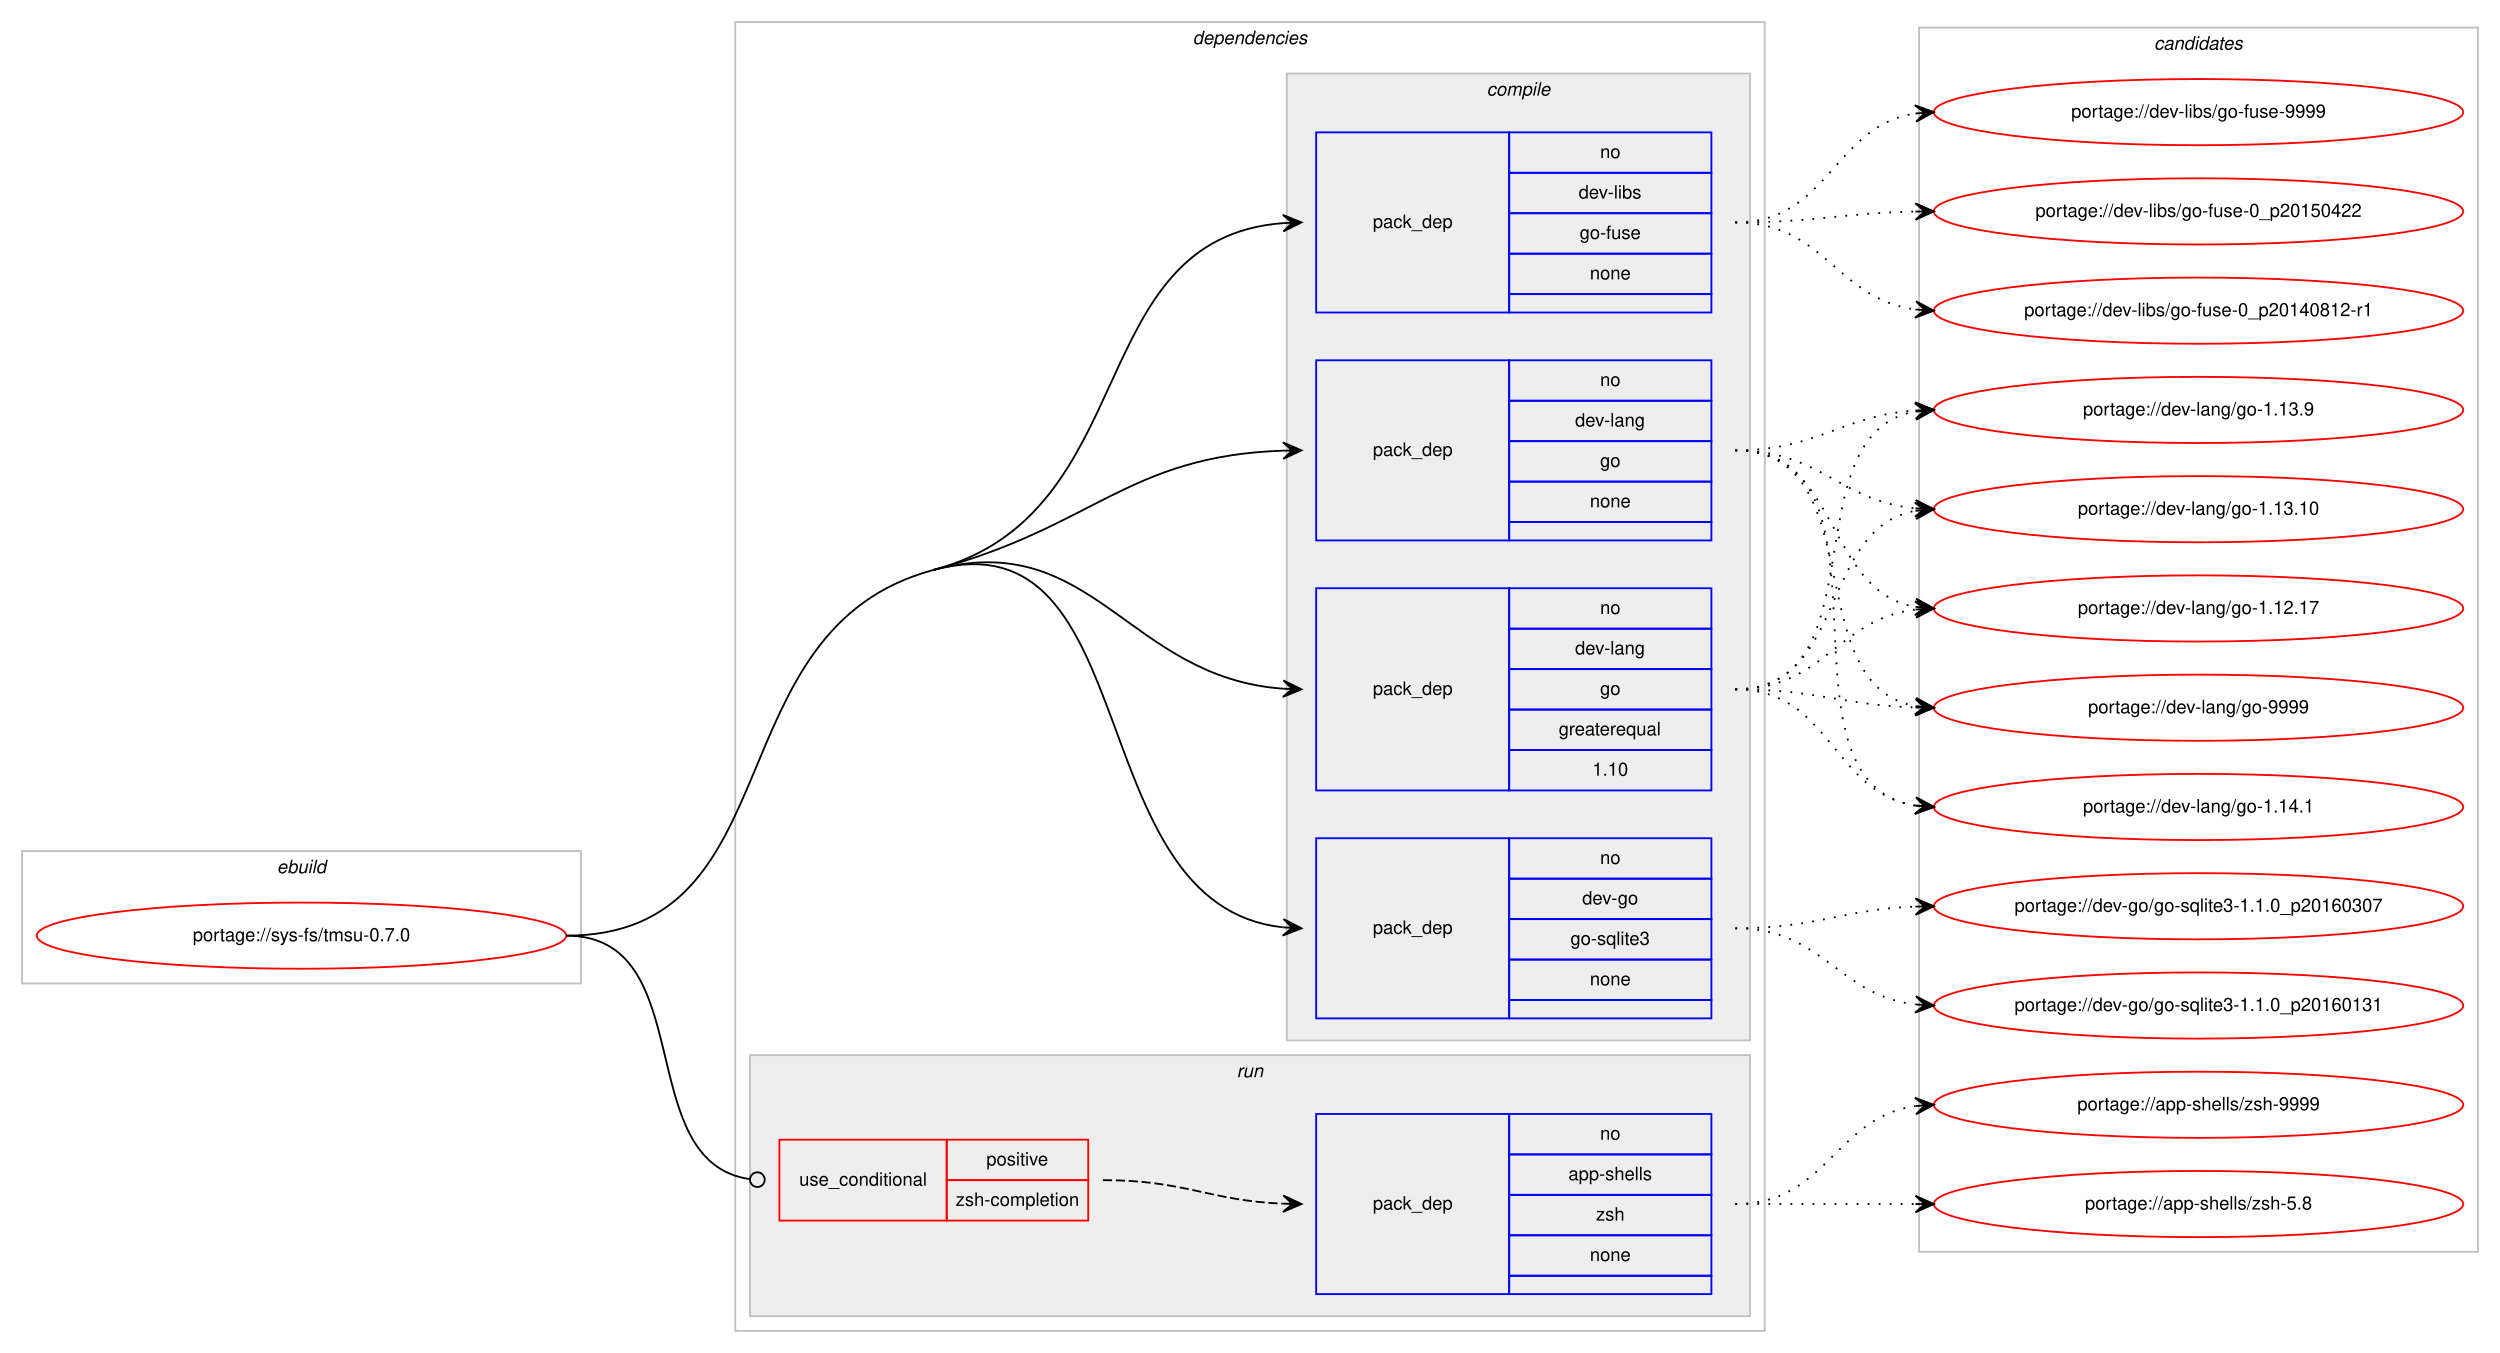
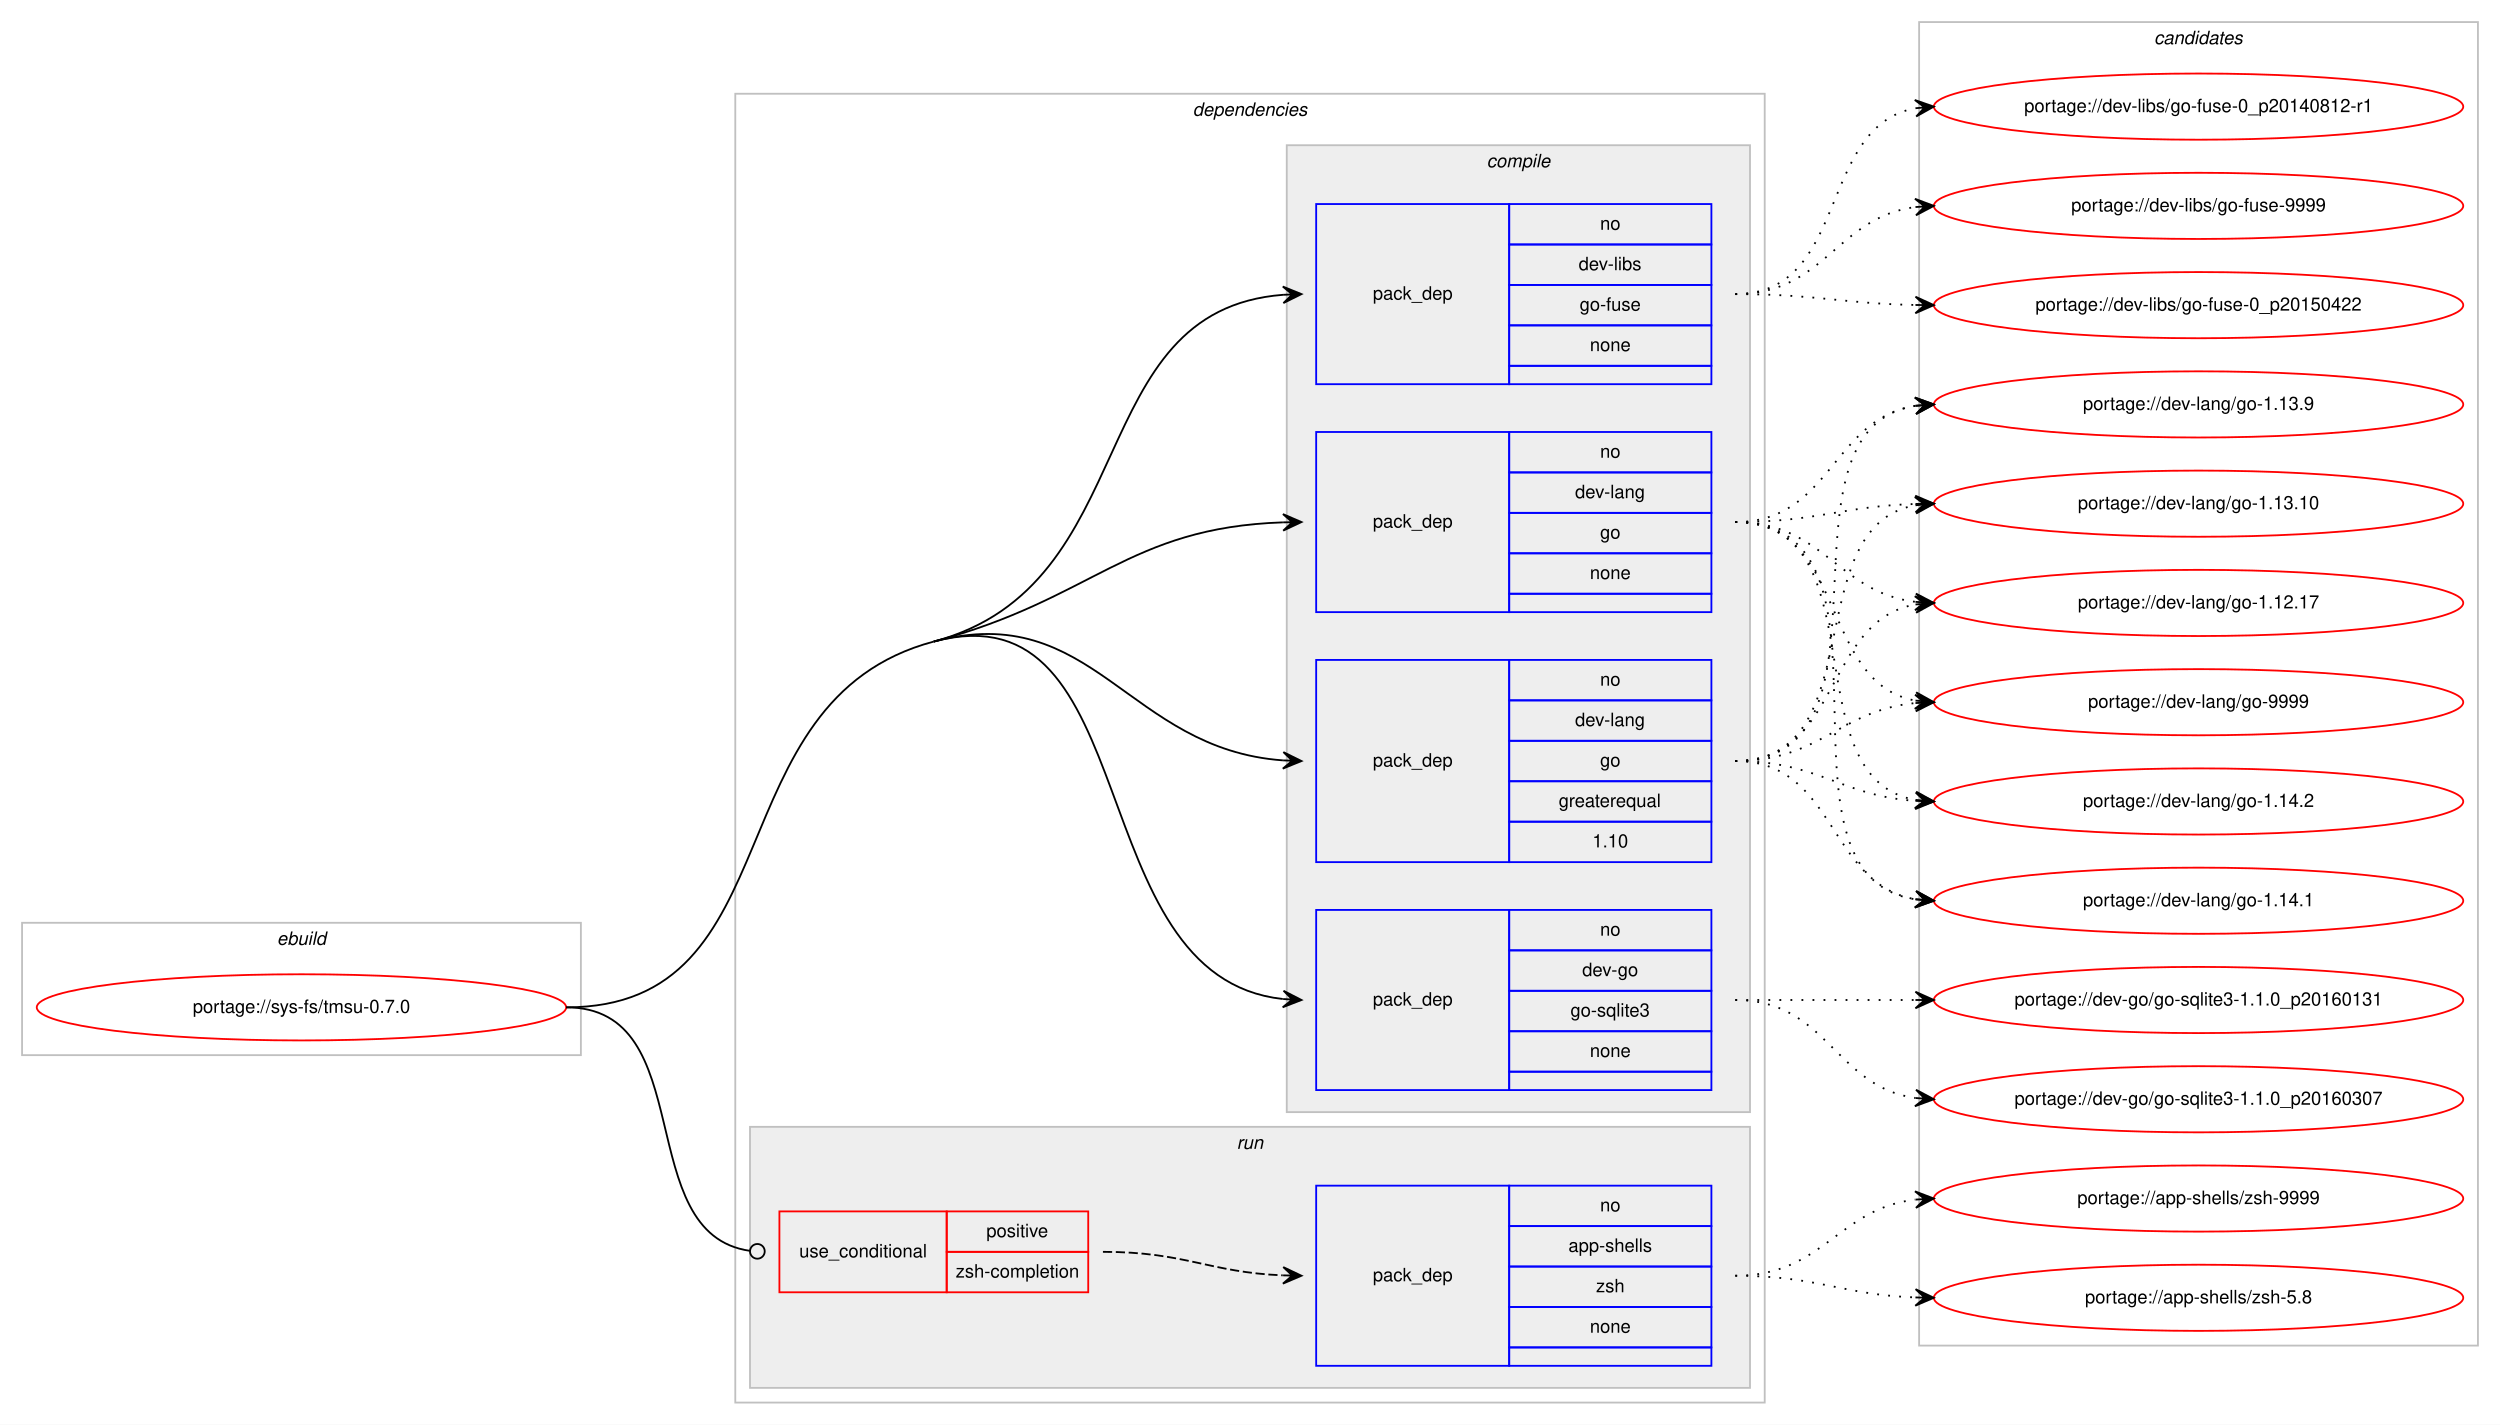
- <svg xmlns="http://www.w3.org/2000/svg" xmlns:xlink="http://www.w3.org/1999/xlink" width="1360pt" height="736pt" viewBox="0.00 0.00 1360.00 736.00">
-   <g id="graph0" class="graph" transform="scale(1 1) rotate(0) translate(4 732)">
-     <polygon fill="#ffffff" stroke="transparent" points="-4,4 -4,-732 1356,-732 1356,4 -4,4" />
+ <svg xmlns="http://www.w3.org/2000/svg" xmlns:xlink="http://www.w3.org/1999/xlink" width="1360pt" height="775pt" viewBox="0.00 0.00 1360.00 775.00">
+   <g id="graph0" class="graph" transform="scale(1 1) rotate(0) translate(4 771)">
+     <polygon fill="#ffffff" stroke="transparent" points="-4,4 -4,-771 1356,-771 1356,4 -4,4" />
    <g id="clust1" class="cluster">
      <polygon fill="none" stroke="#c0c0c0" points="8,-197 8,-269 312,-269 312,-197 8,-197" />
      <text text-anchor="start" x="146.663" y="-257" font-family="Helvetica,sans-Serif" font-style="italic" font-size="10.00" fill="#000000">ebuild</text>
    </g>
    <g id="clust2" class="cluster">
      <polygon fill="none" stroke="#c0c0c0" points="396,-8 396,-720 956,-720 956,-8 396,-8" />
      <text text-anchor="start" x="644.875" y="-708" font-family="Helvetica,sans-Serif" font-style="italic" font-size="10.00" fill="#000000">dependencies</text>
    </g>
    <g id="clust3" class="cluster">
      <polygon fill="#eeeeee" stroke="#c0c0c0" points="696,-166 696,-692 948,-692 948,-166 696,-166" />
      <text text-anchor="start" x="804.778" y="-680" font-family="Helvetica,sans-Serif" font-style="italic" font-size="10.00" fill="#000000">compile</text>
    </g>
    <g id="clust9" class="cluster">
      <polygon fill="#eeeeee" stroke="#c0c0c0" points="404,-16 404,-158 948,-158 948,-16 404,-16" />
      <text text-anchor="start" x="668.777" y="-146" font-family="Helvetica,sans-Serif" font-style="italic" font-size="10.00" fill="#000000">run</text>
    </g>
    <g id="clust12" class="cluster">
-       <polygon fill="none" stroke="#c0c0c0" points="1040,-51 1040,-717 1344,-717 1344,-51 1040,-51" />
-       <text text-anchor="start" x="1167.824" y="-705" font-family="Helvetica,sans-Serif" font-style="italic" font-size="10.00" fill="#000000">candidates</text>
+       <polygon fill="none" stroke="#c0c0c0" points="1040,-39 1040,-759 1344,-759 1344,-39 1040,-39" />
+       <text text-anchor="start" x="1167.824" y="-747" font-family="Helvetica,sans-Serif" font-style="italic" font-size="10.00" fill="#000000">candidates</text>
    </g>
    <g id="node1" class="node">
      <g id="a_node1">
        <a xlink:href="../sys-fs/tmsu-0.7.0.svg" xlink:title="portage://sys-fs/tmsu-0.7.0">
          <ellipse fill="none" stroke="#ff0000" cx="160" cy="-223" rx="144" ry="18" />
          <text text-anchor="middle" x="160" y="-220" font-family="Helvetica,sans-Serif" font-size="10.00" fill="#000000">portage://sys-fs/tmsu-0.7.0</text>
        </a>
      </g>
    </g>
    <g id="node2" class="node">
      <polygon fill="none" stroke="#0000ff" points="712,-178 712,-276 817,-276 817,-178 712,-178" />
      <text text-anchor="start" x="742.823" y="-224" font-family="Helvetica,sans-Serif" font-size="10.00" fill="#000000">pack_dep</text>
      <polygon fill="none" stroke="#0000ff" points="817,-254 817,-276 927,-276 927,-254 817,-254" />
      <text text-anchor="start" x="866.441" y="-262" font-family="Helvetica,sans-Serif" font-size="10.00" fill="#000000">no</text>
      <polygon fill="none" stroke="#0000ff" points="817,-232 817,-254 927,-254 927,-232 817,-232" />
      <text text-anchor="start" x="856.717" y="-240" font-family="Helvetica,sans-Serif" font-size="10.00" fill="#000000">dev-go</text>
      <polygon fill="none" stroke="#0000ff" points="817,-210 817,-232 927,-232 927,-210 817,-210" />
      <text text-anchor="start" x="850.33" y="-218" font-family="Helvetica,sans-Serif" font-size="10.00" fill="#000000">go-sqlite3</text>
      <polygon fill="none" stroke="#0000ff" points="817,-188 817,-210 927,-210 927,-188 817,-188" />
      <text text-anchor="start" x="860.882" y="-196" font-family="Helvetica,sans-Serif" font-size="10.00" fill="#000000">none</text>
      <polygon fill="none" stroke="#0000ff" points="817,-178 817,-188 927,-188 927,-178 817,-178" />
    </g>
    <g id="edge1" class="edge">
      <path fill="none" stroke="#000000" d="M504,-422C620.58,-452.996 582.221,-239.644 693.85,-227.535" />
      <polygon fill="#000000" stroke="#000000" points="704,-227 694.251,-232.02 699.007,-227.263 694.014,-227.526 694.014,-227.526 694.014,-227.526 699.007,-227.263 693.777,-223.033 704,-227 704,-227" />
      <path fill="none" stroke="#000000" d="M304,-223C429.394,-223 382.816,-389.78 504,-422" />
    </g>
    <g id="node3" class="node">
      <polygon fill="none" stroke="#0000ff" points="712,-302 712,-412 817,-412 817,-302 712,-302" />
      <text text-anchor="start" x="742.823" y="-354" font-family="Helvetica,sans-Serif" font-size="10.00" fill="#000000">pack_dep</text>
      <polygon fill="none" stroke="#0000ff" points="817,-390 817,-412 927,-412 927,-390 817,-390" />
      <text text-anchor="start" x="866.441" y="-398" font-family="Helvetica,sans-Serif" font-size="10.00" fill="#000000">no</text>
      <polygon fill="none" stroke="#0000ff" points="817,-368 817,-390 927,-390 927,-368 817,-368" />
      <text text-anchor="start" x="852.828" y="-376" font-family="Helvetica,sans-Serif" font-size="10.00" fill="#000000">dev-lang</text>
      <polygon fill="none" stroke="#0000ff" points="817,-346 817,-368 927,-368 927,-346 817,-346" />
      <text text-anchor="start" x="866.441" y="-354" font-family="Helvetica,sans-Serif" font-size="10.00" fill="#000000">go</text>
      <polygon fill="none" stroke="#0000ff" points="817,-324 817,-346 927,-346 927,-324 817,-324" />
      <text text-anchor="start" x="843.936" y="-332" font-family="Helvetica,sans-Serif" font-size="10.00" fill="#000000">greaterequal</text>
      <polygon fill="none" stroke="#0000ff" points="817,-302 817,-324 927,-324 927,-302 817,-302" />
      <text text-anchor="start" x="862.272" y="-310" font-family="Helvetica,sans-Serif" font-size="10.00" fill="#000000">1.10</text>
    </g>
    <g id="edge2" class="edge">
      <path fill="none" stroke="#000000" d="M504,-422C590.975,-445.125 609.23,-363.451 693.906,-357.357" />
      <polygon fill="#000000" stroke="#000000" points="704,-357 694.166,-361.851 699.003,-357.177 694.006,-357.354 694.006,-357.354 694.006,-357.354 699.003,-357.177 693.847,-352.857 704,-357 704,-357" />
    </g>
    <g id="node4" class="node">
      <polygon fill="none" stroke="#0000ff" points="712,-438 712,-536 817,-536 817,-438 712,-438" />
      <text text-anchor="start" x="742.823" y="-484" font-family="Helvetica,sans-Serif" font-size="10.00" fill="#000000">pack_dep</text>
      <polygon fill="none" stroke="#0000ff" points="817,-514 817,-536 927,-536 927,-514 817,-514" />
      <text text-anchor="start" x="866.441" y="-522" font-family="Helvetica,sans-Serif" font-size="10.00" fill="#000000">no</text>
      <polygon fill="none" stroke="#0000ff" points="817,-492 817,-514 927,-514 927,-492 817,-492" />
      <text text-anchor="start" x="852.828" y="-500" font-family="Helvetica,sans-Serif" font-size="10.00" fill="#000000">dev-lang</text>
      <polygon fill="none" stroke="#0000ff" points="817,-470 817,-492 927,-492 927,-470 817,-470" />
      <text text-anchor="start" x="866.441" y="-478" font-family="Helvetica,sans-Serif" font-size="10.00" fill="#000000">go</text>
      <polygon fill="none" stroke="#0000ff" points="817,-448 817,-470 927,-470 927,-448 817,-448" />
      <text text-anchor="start" x="860.882" y="-456" font-family="Helvetica,sans-Serif" font-size="10.00" fill="#000000">none</text>
      <polygon fill="none" stroke="#0000ff" points="817,-438 817,-448 927,-448 927,-438 817,-438" />
    </g>
    <g id="edge3" class="edge">
      <path fill="none" stroke="#000000" d="M504,-422C590.975,-445.125 609.23,-483.982 693.906,-486.834" />
      <polygon fill="#000000" stroke="#000000" points="704,-487 693.927,-491.334 699.001,-486.918 694.001,-486.835 694.001,-486.835 694.001,-486.835 699.001,-486.918 694.076,-482.336 704,-487 704,-487" />
    </g>
    <g id="node5" class="node">
      <polygon fill="none" stroke="#0000ff" points="712,-562 712,-660 817,-660 817,-562 712,-562" />
      <text text-anchor="start" x="742.823" y="-608" font-family="Helvetica,sans-Serif" font-size="10.00" fill="#000000">pack_dep</text>
      <polygon fill="none" stroke="#0000ff" points="817,-638 817,-660 927,-660 927,-638 817,-638" />
      <text text-anchor="start" x="866.441" y="-646" font-family="Helvetica,sans-Serif" font-size="10.00" fill="#000000">no</text>
      <polygon fill="none" stroke="#0000ff" points="817,-616 817,-638 927,-638 927,-616 817,-616" />
      <text text-anchor="start" x="854.778" y="-624" font-family="Helvetica,sans-Serif" font-size="10.00" fill="#000000">dev-libs</text>
      <polygon fill="none" stroke="#0000ff" points="817,-594 817,-616 927,-616 927,-594 817,-594" />
      <text text-anchor="start" x="855.328" y="-602" font-family="Helvetica,sans-Serif" font-size="10.00" fill="#000000">go-fuse</text>
      <polygon fill="none" stroke="#0000ff" points="817,-572 817,-594 927,-594 927,-572 817,-572" />
      <text text-anchor="start" x="860.882" y="-580" font-family="Helvetica,sans-Serif" font-size="10.00" fill="#000000">none</text>
      <polygon fill="none" stroke="#0000ff" points="817,-562 817,-572 927,-572 927,-562 817,-562" />
    </g>
    <g id="edge4" class="edge">
      <path fill="none" stroke="#000000" d="M504,-422C618.846,-452.535 583.866,-602.176 693.994,-610.627" />
      <polygon fill="#000000" stroke="#000000" points="704,-611 693.839,-615.125 699.004,-610.814 694.007,-610.628 694.007,-610.628 694.007,-610.628 699.004,-610.814 694.174,-606.131 704,-611 704,-611" />
    </g>
    <g id="node6" class="node">
      <polygon fill="none" stroke="#ff0000" points="420,-68 420,-112 511,-112 511,-68 420,-68" />
      <text text-anchor="start" x="430.767" y="-87" font-family="Helvetica,sans-Serif" font-size="10.00" fill="#000000">use_conditional</text>
      <polygon fill="none" stroke="#ff0000" points="511,-90 511,-112 588,-112 588,-90 511,-90" />
      <text text-anchor="start" x="532.553" y="-98" font-family="Helvetica,sans-Serif" font-size="10.00" fill="#000000">positive</text>
      <polygon fill="none" stroke="#ff0000" points="511,-68 511,-90 588,-90 588,-68 511,-68" />
      <text text-anchor="start" x="515.885" y="-76" font-family="Helvetica,sans-Serif" font-size="10.00" fill="#000000">zsh-completion</text>
    </g>
    <g id="edge6" class="edge">
      <path fill="none" stroke="#000000" d="M304,-223C377.32,-223 338.976,-99.688 404.008,-90.536" />
      <ellipse fill="none" stroke="#000000" cx="408.009" cy="-90.268" rx="4" ry="4" />
    </g>
    <g id="node8" class="node">
      <g id="a_node8">
        <a xlink:href="../dev-go/go-sqlite3-1.1.0_p20160307.svg" xlink:title="portage://dev-go/go-sqlite3-1.1.0_p20160307">
-           <ellipse fill="none" stroke="#ff0000" cx="1192" cy="-239" rx="144" ry="18" />
-           <text text-anchor="middle" x="1192" y="-236" font-family="Helvetica,sans-Serif" font-size="10.00" fill="#000000">portage://dev-go/go-sqlite3-1.1.0_p20160307</text>
+           <ellipse fill="none" stroke="#ff0000" cx="1192" cy="-173" rx="144" ry="18" />
+           <text text-anchor="middle" x="1192" y="-170" font-family="Helvetica,sans-Serif" font-size="10.00" fill="#000000">portage://dev-go/go-sqlite3-1.1.0_p20160307</text>
        </a>
      </g>
    </g>
    <g id="edge7" class="edge">
-       <path fill="none" stroke="#000000" stroke-dasharray="1,5" d="M940,-227C984.711,-227 997.808,-237.285 1037.826,-238.811" />
-       <polygon fill="#000000" stroke="#000000" points="1048,-239 1037.918,-243.314 1043.001,-238.907 1038.002,-238.815 1038.002,-238.815 1038.002,-238.815 1043.001,-238.907 1038.085,-234.315 1048,-239 1048,-239" />
+       <path fill="none" stroke="#000000" stroke-dasharray="1,5" d="M940,-227C990.102,-227 994.012,-179.934 1037.979,-173.683" />
+       <polygon fill="#000000" stroke="#000000" points="1048,-173 1038.329,-178.169 1043.012,-173.34 1038.023,-173.68 1038.023,-173.68 1038.023,-173.68 1043.012,-173.34 1037.717,-169.19 1048,-173 1048,-173" />
    </g>
    <g id="node9" class="node">
      <g id="a_node9">
        <a xlink:href="../dev-go/go-sqlite3-1.1.0_p20160131.svg" xlink:title="portage://dev-go/go-sqlite3-1.1.0_p20160131">
-           <ellipse fill="none" stroke="#ff0000" cx="1192" cy="-185" rx="144" ry="18" />
-           <text text-anchor="middle" x="1192" y="-182" font-family="Helvetica,sans-Serif" font-size="10.00" fill="#000000">portage://dev-go/go-sqlite3-1.1.0_p20160131</text>
+           <ellipse fill="none" stroke="#ff0000" cx="1192" cy="-227" rx="144" ry="18" />
+           <text text-anchor="middle" x="1192" y="-224" font-family="Helvetica,sans-Serif" font-size="10.00" fill="#000000">portage://dev-go/go-sqlite3-1.1.0_p20160131</text>
        </a>
      </g>
    </g>
    <g id="edge8" class="edge">
-       <path fill="none" stroke="#000000" stroke-dasharray="1,5" d="M940,-227C987.881,-227 995.566,-190.699 1037.794,-185.594" />
-       <polygon fill="#000000" stroke="#000000" points="1048,-185 1038.278,-190.073 1043.008,-185.29 1038.017,-185.581 1038.017,-185.581 1038.017,-185.581 1043.008,-185.29 1037.755,-181.088 1048,-185 1048,-185" />
+       <path fill="none" stroke="#000000" stroke-dasharray="1,5" d="M940,-227C984.438,-227 998.02,-227 1037.878,-227" />
+       <polygon fill="#000000" stroke="#000000" points="1048,-227 1038,-231.5 1043,-227 1038,-227 1038,-227 1038,-227 1043,-227 1038,-222.5 1048,-227 1048,-227" />
    </g>
    <g id="node10" class="node">
      <g id="a_node10">
        <a xlink:href="../dev-lang/go-9999.svg" xlink:title="portage://dev-lang/go-9999">
-           <ellipse fill="none" stroke="#ff0000" cx="1192" cy="-347" rx="144" ry="18" />
-           <text text-anchor="middle" x="1192" y="-344" font-family="Helvetica,sans-Serif" font-size="10.00" fill="#000000">portage://dev-lang/go-9999</text>
+           <ellipse fill="none" stroke="#ff0000" cx="1192" cy="-389" rx="144" ry="18" />
+           <text text-anchor="middle" x="1192" y="-386" font-family="Helvetica,sans-Serif" font-size="10.00" fill="#000000">portage://dev-lang/go-9999</text>
        </a>
      </g>
    </g>
    <g id="edge9" class="edge">
-       <path fill="none" stroke="#000000" stroke-dasharray="1,5" d="M940,-357C984.628,-357 997.873,-348.429 1037.842,-347.157" />
-       <polygon fill="#000000" stroke="#000000" points="1048,-347 1038.071,-351.654 1043.001,-347.077 1038.001,-347.155 1038.001,-347.155 1038.001,-347.155 1043.001,-347.077 1037.932,-342.655 1048,-347 1048,-347" />
+       <path fill="none" stroke="#000000" stroke-dasharray="1,5" d="M940,-357C986.445,-357 996.579,-384.542 1037.776,-388.523" />
+       <polygon fill="#000000" stroke="#000000" points="1048,-389 1037.801,-393.029 1043.005,-388.767 1038.011,-388.534 1038.011,-388.534 1038.011,-388.534 1043.005,-388.767 1038.221,-384.039 1048,-389 1048,-389" />
    </g>
    <g id="node11" class="node">
      <g id="a_node11">
-         <a xlink:href="../dev-lang/go-1.14.1.svg" xlink:title="portage://dev-lang/go-1.14.1">
-           <ellipse fill="none" stroke="#ff0000" cx="1192" cy="-293" rx="144" ry="18" />
-           <text text-anchor="middle" x="1192" y="-290" font-family="Helvetica,sans-Serif" font-size="10.00" fill="#000000">portage://dev-lang/go-1.14.1</text>
+         <a xlink:href="../dev-lang/go-1.14.2.svg" xlink:title="portage://dev-lang/go-1.14.2">
+           <ellipse fill="none" stroke="#ff0000" cx="1192" cy="-335" rx="144" ry="18" />
+           <text text-anchor="middle" x="1192" y="-332" font-family="Helvetica,sans-Serif" font-size="10.00" fill="#000000">portage://dev-lang/go-1.14.2</text>
        </a>
      </g>
    </g>
    <g id="edge10" class="edge">
-       <path fill="none" stroke="#000000" stroke-dasharray="1,5" d="M940,-357C992.199,-357 992.421,-300.984 1037.92,-293.763" />
-       <polygon fill="#000000" stroke="#000000" points="1048,-293 1038.368,-298.242 1043.014,-293.378 1038.028,-293.755 1038.028,-293.755 1038.028,-293.755 1043.014,-293.378 1037.689,-289.268 1048,-293 1048,-293" />
+       <path fill="none" stroke="#000000" stroke-dasharray="1,5" d="M940,-357C985.446,-357 997.361,-338.065 1037.961,-335.328" />
+       <polygon fill="#000000" stroke="#000000" points="1048,-335 1038.152,-339.824 1043.003,-335.163 1038.005,-335.327 1038.005,-335.327 1038.005,-335.327 1043.003,-335.163 1037.858,-330.829 1048,-335 1048,-335" />
    </g>
    <g id="node12" class="node">
      <g id="a_node12">
-         <a xlink:href="../dev-lang/go-1.13.9.svg" xlink:title="portage://dev-lang/go-1.13.9">
-           <ellipse fill="none" stroke="#ff0000" cx="1192" cy="-509" rx="144" ry="18" />
-           <text text-anchor="middle" x="1192" y="-506" font-family="Helvetica,sans-Serif" font-size="10.00" fill="#000000">portage://dev-lang/go-1.13.9</text>
+         <a xlink:href="../dev-lang/go-1.14.1.svg" xlink:title="portage://dev-lang/go-1.14.1">
+           <ellipse fill="none" stroke="#ff0000" cx="1192" cy="-281" rx="144" ry="18" />
+           <text text-anchor="middle" x="1192" y="-278" font-family="Helvetica,sans-Serif" font-size="10.00" fill="#000000">portage://dev-lang/go-1.14.1</text>
        </a>
      </g>
    </g>
    <g id="edge11" class="edge">
-       <path fill="none" stroke="#000000" stroke-dasharray="1,5" d="M940,-357C1019.149,-357 970.032,-495.651 1037.658,-508.107" />
-       <polygon fill="#000000" stroke="#000000" points="1048,-509 1037.65,-512.623 1043.018,-508.57 1038.037,-508.14 1038.037,-508.14 1038.037,-508.14 1043.018,-508.57 1038.424,-503.657 1048,-509 1048,-509" />
+       <path fill="none" stroke="#000000" stroke-dasharray="1,5" d="M940,-357C995.025,-357 990.214,-290.203 1037.759,-281.853" />
+       <polygon fill="#000000" stroke="#000000" points="1048,-281 1038.408,-286.315 1043.017,-281.415 1038.035,-281.831 1038.035,-281.831 1038.035,-281.831 1043.017,-281.415 1037.661,-277.346 1048,-281 1048,-281" />
    </g>
    <g id="node13" class="node">
      <g id="a_node13">
-         <a xlink:href="../dev-lang/go-1.13.10.svg" xlink:title="portage://dev-lang/go-1.13.10">
-           <ellipse fill="none" stroke="#ff0000" cx="1192" cy="-455" rx="144" ry="18" />
-           <text text-anchor="middle" x="1192" y="-452" font-family="Helvetica,sans-Serif" font-size="10.00" fill="#000000">portage://dev-lang/go-1.13.10</text>
+         <a xlink:href="../dev-lang/go-1.13.9.svg" xlink:title="portage://dev-lang/go-1.13.9">
+           <ellipse fill="none" stroke="#ff0000" cx="1192" cy="-551" rx="144" ry="18" />
+           <text text-anchor="middle" x="1192" y="-548" font-family="Helvetica,sans-Serif" font-size="10.00" fill="#000000">portage://dev-lang/go-1.13.9</text>
        </a>
      </g>
    </g>
    <g id="edge12" class="edge">
-       <path fill="none" stroke="#000000" stroke-dasharray="1,5" d="M940,-357C1001.145,-357 985.357,-444.213 1037.787,-454.092" />
-       <polygon fill="#000000" stroke="#000000" points="1048,-455 1037.641,-458.597 1043.02,-454.557 1038.039,-454.115 1038.039,-454.115 1038.039,-454.115 1043.02,-454.557 1038.438,-449.632 1048,-455 1048,-455" />
+       <path fill="none" stroke="#000000" stroke-dasharray="1,5" d="M940,-357C1035.117,-357 955.53,-537.234 1038.022,-550.259" />
+       <polygon fill="#000000" stroke="#000000" points="1048,-551 1037.694,-554.746 1043.014,-550.629 1038.027,-550.259 1038.027,-550.259 1038.027,-550.259 1043.014,-550.629 1038.361,-545.771 1048,-551 1048,-551" />
    </g>
    <g id="node14" class="node">
      <g id="a_node14">
-         <a xlink:href="../dev-lang/go-1.12.17.svg" xlink:title="portage://dev-lang/go-1.12.17">
-           <ellipse fill="none" stroke="#ff0000" cx="1192" cy="-401" rx="144" ry="18" />
-           <text text-anchor="middle" x="1192" y="-398" font-family="Helvetica,sans-Serif" font-size="10.00" fill="#000000">portage://dev-lang/go-1.12.17</text>
+         <a xlink:href="../dev-lang/go-1.13.10.svg" xlink:title="portage://dev-lang/go-1.13.10">
+           <ellipse fill="none" stroke="#ff0000" cx="1192" cy="-497" rx="144" ry="18" />
+           <text text-anchor="middle" x="1192" y="-494" font-family="Helvetica,sans-Serif" font-size="10.00" fill="#000000">portage://dev-lang/go-1.13.10</text>
        </a>
      </g>
    </g>
    <g id="edge13" class="edge">
-       <path fill="none" stroke="#000000" stroke-dasharray="1,5" d="M940,-357C988.288,-357 995.354,-395.19 1038.006,-400.411" />
-       <polygon fill="#000000" stroke="#000000" points="1048,-401 1037.753,-404.904 1043.009,-400.706 1038.017,-400.412 1038.017,-400.412 1038.017,-400.412 1043.009,-400.706 1038.282,-395.92 1048,-401 1048,-401" />
-     </g>
-     <g id="edge14" class="edge">
-       <path fill="none" stroke="#000000" stroke-dasharray="1,5" d="M940,-487C1014.901,-487 973.744,-359.817 1037.765,-347.894" />
-       <polygon fill="#000000" stroke="#000000" points="1048,-347 1038.429,-352.353 1043.019,-347.435 1038.038,-347.87 1038.038,-347.87 1038.038,-347.87 1043.019,-347.435 1037.646,-343.387 1048,-347 1048,-347" />
-     </g>
-     <g id="edge15" class="edge">
-       <path fill="none" stroke="#000000" stroke-dasharray="1,5" d="M940,-487C1035.117,-487 955.53,-306.766 1038.022,-293.741" />
-       <polygon fill="#000000" stroke="#000000" points="1048,-293 1038.361,-298.229 1043.014,-293.371 1038.027,-293.741 1038.027,-293.741 1038.027,-293.741 1043.014,-293.371 1037.694,-289.254 1048,-293 1048,-293" />
-     </g>
-     <g id="edge16" class="edge">
-       <path fill="none" stroke="#000000" stroke-dasharray="1,5" d="M940,-487C985.446,-487 997.361,-505.935 1037.961,-508.672" />
-       <polygon fill="#000000" stroke="#000000" points="1048,-509 1037.858,-513.171 1043.003,-508.837 1038.005,-508.673 1038.005,-508.673 1038.005,-508.673 1043.003,-508.837 1038.152,-504.176 1048,-509 1048,-509" />
-     </g>
-     <g id="edge17" class="edge">
-       <path fill="none" stroke="#000000" stroke-dasharray="1,5" d="M940,-487C986.445,-487 996.579,-459.458 1037.776,-455.477" />
-       <polygon fill="#000000" stroke="#000000" points="1048,-455 1038.221,-459.961 1043.005,-455.233 1038.011,-455.466 1038.011,-455.466 1038.011,-455.466 1043.005,-455.233 1037.801,-450.971 1048,-455 1048,-455" />
-     </g>
-     <g id="edge18" class="edge">
-       <path fill="none" stroke="#000000" stroke-dasharray="1,5" d="M940,-487C997.764,-487 988.105,-410.783 1037.967,-401.851" />
-       <polygon fill="#000000" stroke="#000000" points="1048,-401 1038.416,-406.329 1043.018,-401.423 1038.036,-401.845 1038.036,-401.845 1038.036,-401.845 1043.018,-401.423 1037.655,-397.361 1048,-401 1048,-401" />
+       <path fill="none" stroke="#000000" stroke-dasharray="1,5" d="M940,-357C1014.901,-357 973.744,-484.183 1037.765,-496.106" />
+       <polygon fill="#000000" stroke="#000000" points="1048,-497 1037.646,-500.613 1043.019,-496.565 1038.038,-496.13 1038.038,-496.13 1038.038,-496.13 1043.019,-496.565 1038.429,-491.647 1048,-497 1048,-497" />
    </g>
    <g id="node15" class="node">
      <g id="a_node15">
-         <a xlink:href="../dev-libs/go-fuse-9999.svg" xlink:title="portage://dev-libs/go-fuse-9999">
-           <ellipse fill="none" stroke="#ff0000" cx="1192" cy="-671" rx="144" ry="18" />
-           <text text-anchor="middle" x="1192" y="-668" font-family="Helvetica,sans-Serif" font-size="10.00" fill="#000000">portage://dev-libs/go-fuse-9999</text>
-         </a>
-       </g>
+         <a xlink:href="../dev-lang/go-1.12.17.svg" xlink:title="portage://dev-lang/go-1.12.17">
+           <ellipse fill="none" stroke="#ff0000" cx="1192" cy="-443" rx="144" ry="18" />
+           <text text-anchor="middle" x="1192" y="-440" font-family="Helvetica,sans-Serif" font-size="10.00" fill="#000000">portage://dev-lang/go-1.12.17</text>
+         </a>
+       </g>
+     </g>
+     <g id="edge14" class="edge">
+       <path fill="none" stroke="#000000" stroke-dasharray="1,5" d="M940,-357C997.764,-357 988.105,-433.217 1037.967,-442.149" />
+       <polygon fill="#000000" stroke="#000000" points="1048,-443 1037.655,-446.639 1043.018,-442.577 1038.036,-442.155 1038.036,-442.155 1038.036,-442.155 1043.018,-442.577 1038.416,-437.671 1048,-443 1048,-443" />
+     </g>
+     <g id="edge15" class="edge">
+       <path fill="none" stroke="#000000" stroke-dasharray="1,5" d="M940,-487C1001.145,-487 985.357,-399.787 1037.787,-389.908" />
+       <polygon fill="#000000" stroke="#000000" points="1048,-389 1038.438,-394.368 1043.02,-389.443 1038.039,-389.885 1038.039,-389.885 1038.039,-389.885 1043.02,-389.443 1037.641,-385.403 1048,-389 1048,-389" />
+     </g>
+     <g id="edge16" class="edge">
+       <path fill="none" stroke="#000000" stroke-dasharray="1,5" d="M940,-487C1019.149,-487 970.032,-348.349 1037.658,-335.893" />
+       <polygon fill="#000000" stroke="#000000" points="1048,-335 1038.424,-340.343 1043.018,-335.43 1038.037,-335.86 1038.037,-335.86 1038.037,-335.86 1043.018,-335.43 1037.65,-331.377 1048,-335 1048,-335" />
+     </g>
+     <g id="edge17" class="edge">
+       <path fill="none" stroke="#000000" stroke-dasharray="1,5" d="M940,-487C1039.741,-487 951.318,-295.23 1037.829,-281.746" />
+       <polygon fill="#000000" stroke="#000000" points="1048,-281 1038.356,-286.219 1043.013,-281.366 1038.027,-281.731 1038.027,-281.731 1038.027,-281.731 1043.013,-281.366 1037.698,-277.244 1048,-281 1048,-281" />
+     </g>
+     <g id="edge18" class="edge">
+       <path fill="none" stroke="#000000" stroke-dasharray="1,5" d="M940,-487C992.199,-487 992.421,-543.016 1037.92,-550.237" />
+       <polygon fill="#000000" stroke="#000000" points="1048,-551 1037.689,-554.732 1043.014,-550.622 1038.028,-550.245 1038.028,-550.245 1038.028,-550.245 1043.014,-550.622 1038.368,-545.758 1048,-551 1048,-551" />
    </g>
    <g id="edge19" class="edge">
-       <path fill="none" stroke="#000000" stroke-dasharray="1,5" d="M940,-611C991.264,-611 993.082,-663.296 1037.778,-670.241" />
-       <polygon fill="#000000" stroke="#000000" points="1048,-671 1037.694,-674.747 1043.014,-670.63 1038.027,-670.26 1038.027,-670.26 1038.027,-670.26 1043.014,-670.63 1038.361,-665.772 1048,-671 1048,-671" />
+       <path fill="none" stroke="#000000" stroke-dasharray="1,5" d="M940,-487C984.628,-487 997.873,-495.571 1037.842,-496.843" />
+       <polygon fill="#000000" stroke="#000000" points="1048,-497 1037.932,-501.345 1043.001,-496.923 1038.001,-496.845 1038.001,-496.845 1038.001,-496.845 1043.001,-496.923 1038.071,-492.346 1048,-497 1048,-497" />
+     </g>
+     <g id="edge20" class="edge">
+       <path fill="none" stroke="#000000" stroke-dasharray="1,5" d="M940,-487C988.288,-487 995.354,-448.81 1038.006,-443.589" />
+       <polygon fill="#000000" stroke="#000000" points="1048,-443 1038.282,-448.08 1043.009,-443.294 1038.017,-443.588 1038.017,-443.588 1038.017,-443.588 1043.009,-443.294 1037.753,-439.096 1048,-443 1048,-443" />
    </g>
    <g id="node16" class="node">
      <g id="a_node16">
-         <a xlink:href="../dev-libs/go-fuse-0_p20150422.svg" xlink:title="portage://dev-libs/go-fuse-0_p20150422">
-           <ellipse fill="none" stroke="#ff0000" cx="1192" cy="-617" rx="144" ry="18" />
-           <text text-anchor="middle" x="1192" y="-614" font-family="Helvetica,sans-Serif" font-size="10.00" fill="#000000">portage://dev-libs/go-fuse-0_p20150422</text>
-         </a>
-       </g>
-     </g>
-     <g id="edge20" class="edge">
-       <path fill="none" stroke="#000000" stroke-dasharray="1,5" d="M940,-611C984.506,-611 997.967,-616.142 1037.865,-616.906" />
-       <polygon fill="#000000" stroke="#000000" points="1048,-617 1037.958,-621.407 1043,-616.953 1038,-616.907 1038,-616.907 1038,-616.907 1043,-616.953 1038.042,-612.407 1048,-617 1048,-617" />
+         <a xlink:href="../dev-libs/go-fuse-9999.svg" xlink:title="portage://dev-libs/go-fuse-9999">
+           <ellipse fill="none" stroke="#ff0000" cx="1192" cy="-659" rx="144" ry="18" />
+           <text text-anchor="middle" x="1192" y="-656" font-family="Helvetica,sans-Serif" font-size="10.00" fill="#000000">portage://dev-libs/go-fuse-9999</text>
+         </a>
+       </g>
+     </g>
+     <g id="edge21" class="edge">
+       <path fill="none" stroke="#000000" stroke-dasharray="1,5" d="M940,-611C988.937,-611 994.838,-652.662 1037.891,-658.358" />
+       <polygon fill="#000000" stroke="#000000" points="1048,-659 1037.735,-662.857 1043.01,-658.683 1038.02,-658.366 1038.02,-658.366 1038.02,-658.366 1043.01,-658.683 1038.305,-653.875 1048,-659 1048,-659" />
    </g>
    <g id="node17" class="node">
      <g id="a_node17">
+         <a xlink:href="../dev-libs/go-fuse-0_p20150422.svg" xlink:title="portage://dev-libs/go-fuse-0_p20150422">
+           <ellipse fill="none" stroke="#ff0000" cx="1192" cy="-605" rx="144" ry="18" />
+           <text text-anchor="middle" x="1192" y="-602" font-family="Helvetica,sans-Serif" font-size="10.00" fill="#000000">portage://dev-libs/go-fuse-0_p20150422</text>
+         </a>
+       </g>
+     </g>
+     <g id="edge22" class="edge">
+       <path fill="none" stroke="#000000" stroke-dasharray="1,5" d="M940,-611C984.506,-611 997.967,-605.858 1037.865,-605.094" />
+       <polygon fill="#000000" stroke="#000000" points="1048,-605 1038.042,-609.593 1043,-605.047 1038,-605.093 1038,-605.093 1038,-605.093 1043,-605.047 1037.958,-600.593 1048,-605 1048,-605" />
+     </g>
+     <g id="node18" class="node">
+       <g id="a_node18">
        <a xlink:href="../dev-libs/go-fuse-0_p20140812-r1.svg" xlink:title="portage://dev-libs/go-fuse-0_p20140812-r1">
-           <ellipse fill="none" stroke="#ff0000" cx="1192" cy="-563" rx="144" ry="18" />
-           <text text-anchor="middle" x="1192" y="-560" font-family="Helvetica,sans-Serif" font-size="10.00" fill="#000000">portage://dev-libs/go-fuse-0_p20140812-r1</text>
-         </a>
-       </g>
-     </g>
-     <g id="edge21" class="edge">
-       <path fill="none" stroke="#000000" stroke-dasharray="1,5" d="M940,-611C988.937,-611 994.838,-569.338 1037.891,-563.642" />
-       <polygon fill="#000000" stroke="#000000" points="1048,-563 1038.305,-568.125 1043.01,-563.317 1038.02,-563.634 1038.02,-563.634 1038.02,-563.634 1043.01,-563.317 1037.735,-559.143 1048,-563 1048,-563" />
+           <ellipse fill="none" stroke="#ff0000" cx="1192" cy="-713" rx="144" ry="18" />
+           <text text-anchor="middle" x="1192" y="-710" font-family="Helvetica,sans-Serif" font-size="10.00" fill="#000000">portage://dev-libs/go-fuse-0_p20140812-r1</text>
+         </a>
+       </g>
+     </g>
+     <g id="edge23" class="edge">
+       <path fill="none" stroke="#000000" stroke-dasharray="1,5" d="M940,-611C1002.413,-611 984.337,-702.149 1037.947,-712.118" />
+       <polygon fill="#000000" stroke="#000000" points="1048,-713 1037.645,-716.609 1043.019,-712.563 1038.038,-712.126 1038.038,-712.126 1038.038,-712.126 1043.019,-712.563 1038.431,-707.643 1048,-713 1048,-713" />
    </g>
    <g id="node7" class="node">
      <polygon fill="none" stroke="#0000ff" points="712,-28 712,-126 817,-126 817,-28 712,-28" />
      <text text-anchor="start" x="742.823" y="-74" font-family="Helvetica,sans-Serif" font-size="10.00" fill="#000000">pack_dep</text>
      <polygon fill="none" stroke="#0000ff" points="817,-104 817,-126 927,-126 927,-104 817,-104" />
      <text text-anchor="start" x="866.441" y="-112" font-family="Helvetica,sans-Serif" font-size="10.00" fill="#000000">no</text>
      <polygon fill="none" stroke="#0000ff" points="817,-82 817,-104 927,-104 927,-82 817,-82" />
      <text text-anchor="start" x="849.219" y="-90" font-family="Helvetica,sans-Serif" font-size="10.00" fill="#000000">app-shells</text>
      <polygon fill="none" stroke="#0000ff" points="817,-60 817,-82 927,-82 927,-60 817,-60" />
      <text text-anchor="start" x="864.221" y="-68" font-family="Helvetica,sans-Serif" font-size="10.00" fill="#000000">zsh</text>
      <polygon fill="none" stroke="#0000ff" points="817,-38 817,-60 927,-60 927,-38 817,-38" />
      <text text-anchor="start" x="860.882" y="-46" font-family="Helvetica,sans-Serif" font-size="10.00" fill="#000000">none</text>
      <polygon fill="none" stroke="#0000ff" points="817,-28 817,-38 927,-38 927,-28 817,-28" />
    </g>
    <g id="edge5" class="edge">
      <path fill="none" stroke="#000000" stroke-dasharray="5,2" d="M596,-90C640.758,-90 653.771,-78.858 693.817,-77.204" />
      <polygon fill="#000000" stroke="#000000" points="704,-77 694.092,-81.7 699.001,-77.1 694.002,-77.201 694.002,-77.201 694.002,-77.201 699.001,-77.1 693.912,-72.701 704,-77 704,-77" />
    </g>
-     <g id="node18" class="node">
-       <g id="a_node18">
-         <a xlink:href="../app-shells/zsh-9999.svg" xlink:title="portage://app-shells/zsh-9999">
-           <ellipse fill="none" stroke="#ff0000" cx="1192" cy="-131" rx="144" ry="18" />
-           <text text-anchor="middle" x="1192" y="-128" font-family="Helvetica,sans-Serif" font-size="10.00" fill="#000000">portage://app-shells/zsh-9999</text>
-         </a>
-       </g>
-     </g>
-     <g id="edge22" class="edge">
-       <path fill="none" stroke="#000000" stroke-dasharray="1,5" d="M940,-77C990.102,-77 994.012,-124.066 1037.979,-130.317" />
-       <polygon fill="#000000" stroke="#000000" points="1048,-131 1037.717,-134.81 1043.012,-130.66 1038.023,-130.32 1038.023,-130.32 1038.023,-130.32 1043.012,-130.66 1038.329,-125.831 1048,-131 1048,-131" />
-     </g>
    <g id="node19" class="node">
      <g id="a_node19">
+         <a xlink:href="../app-shells/zsh-9999.svg" xlink:title="portage://app-shells/zsh-9999">
+           <ellipse fill="none" stroke="#ff0000" cx="1192" cy="-119" rx="144" ry="18" />
+           <text text-anchor="middle" x="1192" y="-116" font-family="Helvetica,sans-Serif" font-size="10.00" fill="#000000">portage://app-shells/zsh-9999</text>
+         </a>
+       </g>
+     </g>
+     <g id="edge24" class="edge">
+       <path fill="none" stroke="#000000" stroke-dasharray="1,5" d="M940,-77C987.881,-77 995.566,-113.301 1037.794,-118.406" />
+       <polygon fill="#000000" stroke="#000000" points="1048,-119 1037.755,-122.912 1043.008,-118.71 1038.017,-118.419 1038.017,-118.419 1038.017,-118.419 1043.008,-118.71 1038.278,-113.927 1048,-119 1048,-119" />
+     </g>
+     <g id="node20" class="node">
+       <g id="a_node20">
        <a xlink:href="../app-shells/zsh-5.8.svg" xlink:title="portage://app-shells/zsh-5.8">
-           <ellipse fill="none" stroke="#ff0000" cx="1192" cy="-77" rx="144" ry="18" />
-           <text text-anchor="middle" x="1192" y="-74" font-family="Helvetica,sans-Serif" font-size="10.00" fill="#000000">portage://app-shells/zsh-5.8</text>
-         </a>
-       </g>
-     </g>
-     <g id="edge23" class="edge">
-       <path fill="none" stroke="#000000" stroke-dasharray="1,5" d="M940,-77C984.438,-77 998.02,-77 1037.878,-77" />
-       <polygon fill="#000000" stroke="#000000" points="1048,-77 1038,-81.5 1043,-77 1038,-77 1038,-77 1038,-77 1043,-77 1038,-72.5 1048,-77 1048,-77" />
+           <ellipse fill="none" stroke="#ff0000" cx="1192" cy="-65" rx="144" ry="18" />
+           <text text-anchor="middle" x="1192" y="-62" font-family="Helvetica,sans-Serif" font-size="10.00" fill="#000000">portage://app-shells/zsh-5.8</text>
+         </a>
+       </g>
+     </g>
+     <g id="edge25" class="edge">
+       <path fill="none" stroke="#000000" stroke-dasharray="1,5" d="M940,-77C984.711,-77 997.808,-66.715 1037.826,-65.189" />
+       <polygon fill="#000000" stroke="#000000" points="1048,-65 1038.085,-69.685 1043.001,-65.093 1038.002,-65.185 1038.002,-65.185 1038.002,-65.185 1043.001,-65.093 1037.918,-60.686 1048,-65 1048,-65" />
    </g>
  </g>
</svg>
